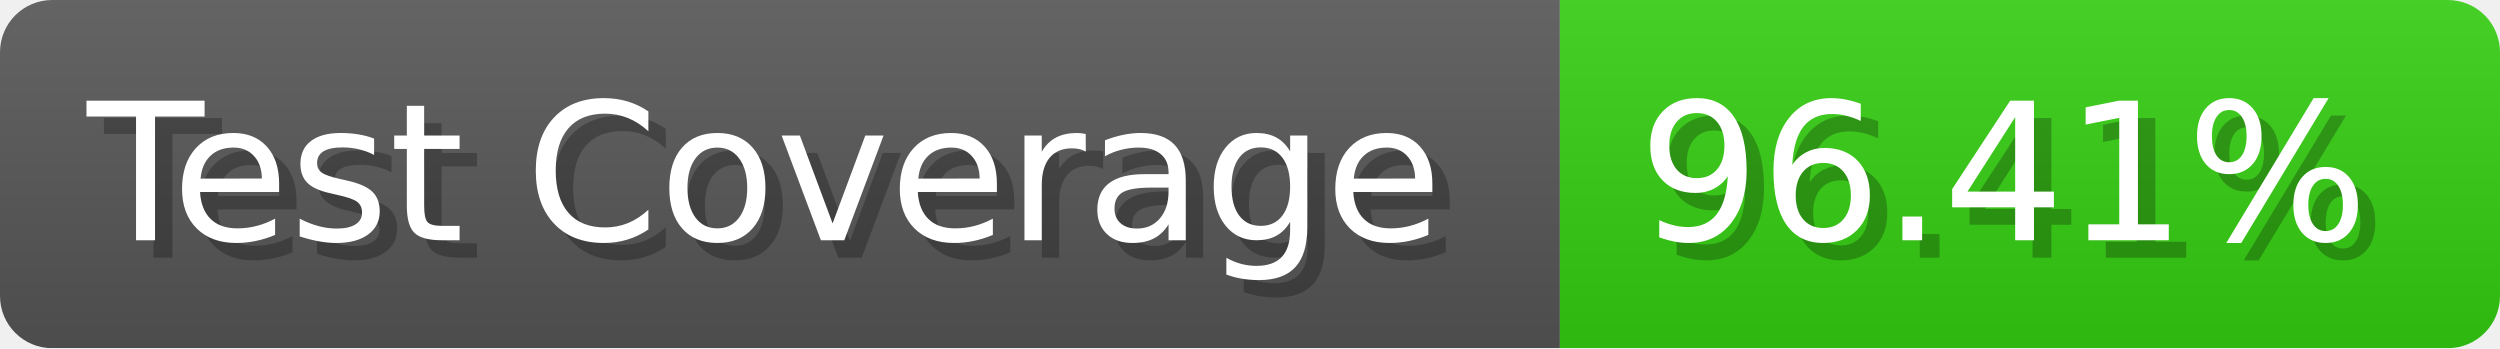
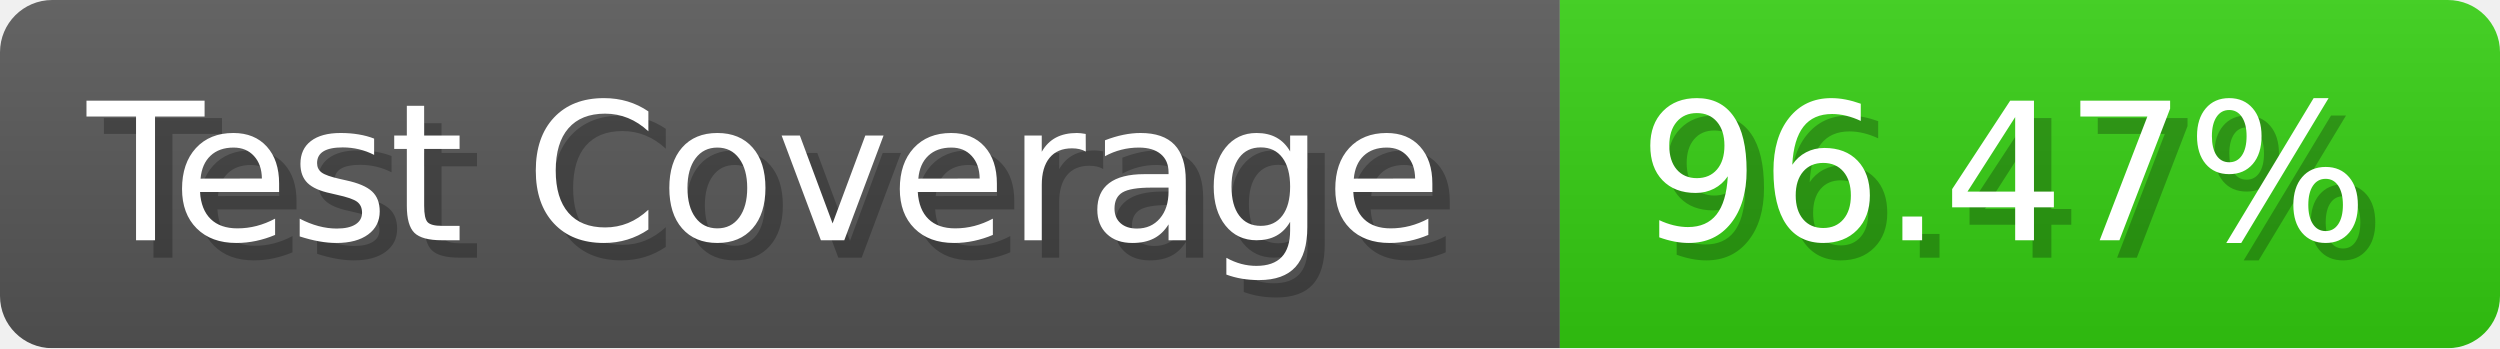
- <svg xmlns="http://www.w3.org/2000/svg" width="143.6" height="20" viewBox="0 0 1436 200" role="img" aria-label="Test Coverage: 96.41%">
+ <svg xmlns="http://www.w3.org/2000/svg" width="143.6" height="20" viewBox="0 0 1436 200" role="img" aria-label="Test Coverage: 96.47%">
  <linearGradient id="a" x2="0" y2="100%">
    <stop offset="0" stop-opacity=".1" stop-color="#EEE" />
    <stop offset="1" stop-opacity=".1" />
  </linearGradient>
  <mask id="m">
    <rect width="1436" height="200" rx="30" fill="#FFF" />
  </mask>
  <g mask="url(#m)">
    <rect width="896" height="200" fill="#555" />
    <rect width="540" height="200" fill="#3C1" x="896" />
    <rect width="1436" height="200" fill="url(#a)" />
  </g>
  <g aria-hidden="true" fill="#fff" text-anchor="start" font-family="Verdana,DejaVu Sans,sans-serif" font-size="110">
    <text x="60" y="148" textLength="796" fill="#000" opacity="0.25">Test Coverage</text>
    <text x="50" y="138" textLength="796">Test Coverage</text>
-     <text x="951" y="148" textLength="440" fill="#000" opacity="0.25">96.41%</text>
-     <text x="941" y="138" textLength="440">96.41%</text>
+     <text x="951" y="148" textLength="440" fill="#000" opacity="0.25">96.47%</text>
+     <text x="941" y="138" textLength="440">96.47%</text>
  </g>
</svg>
